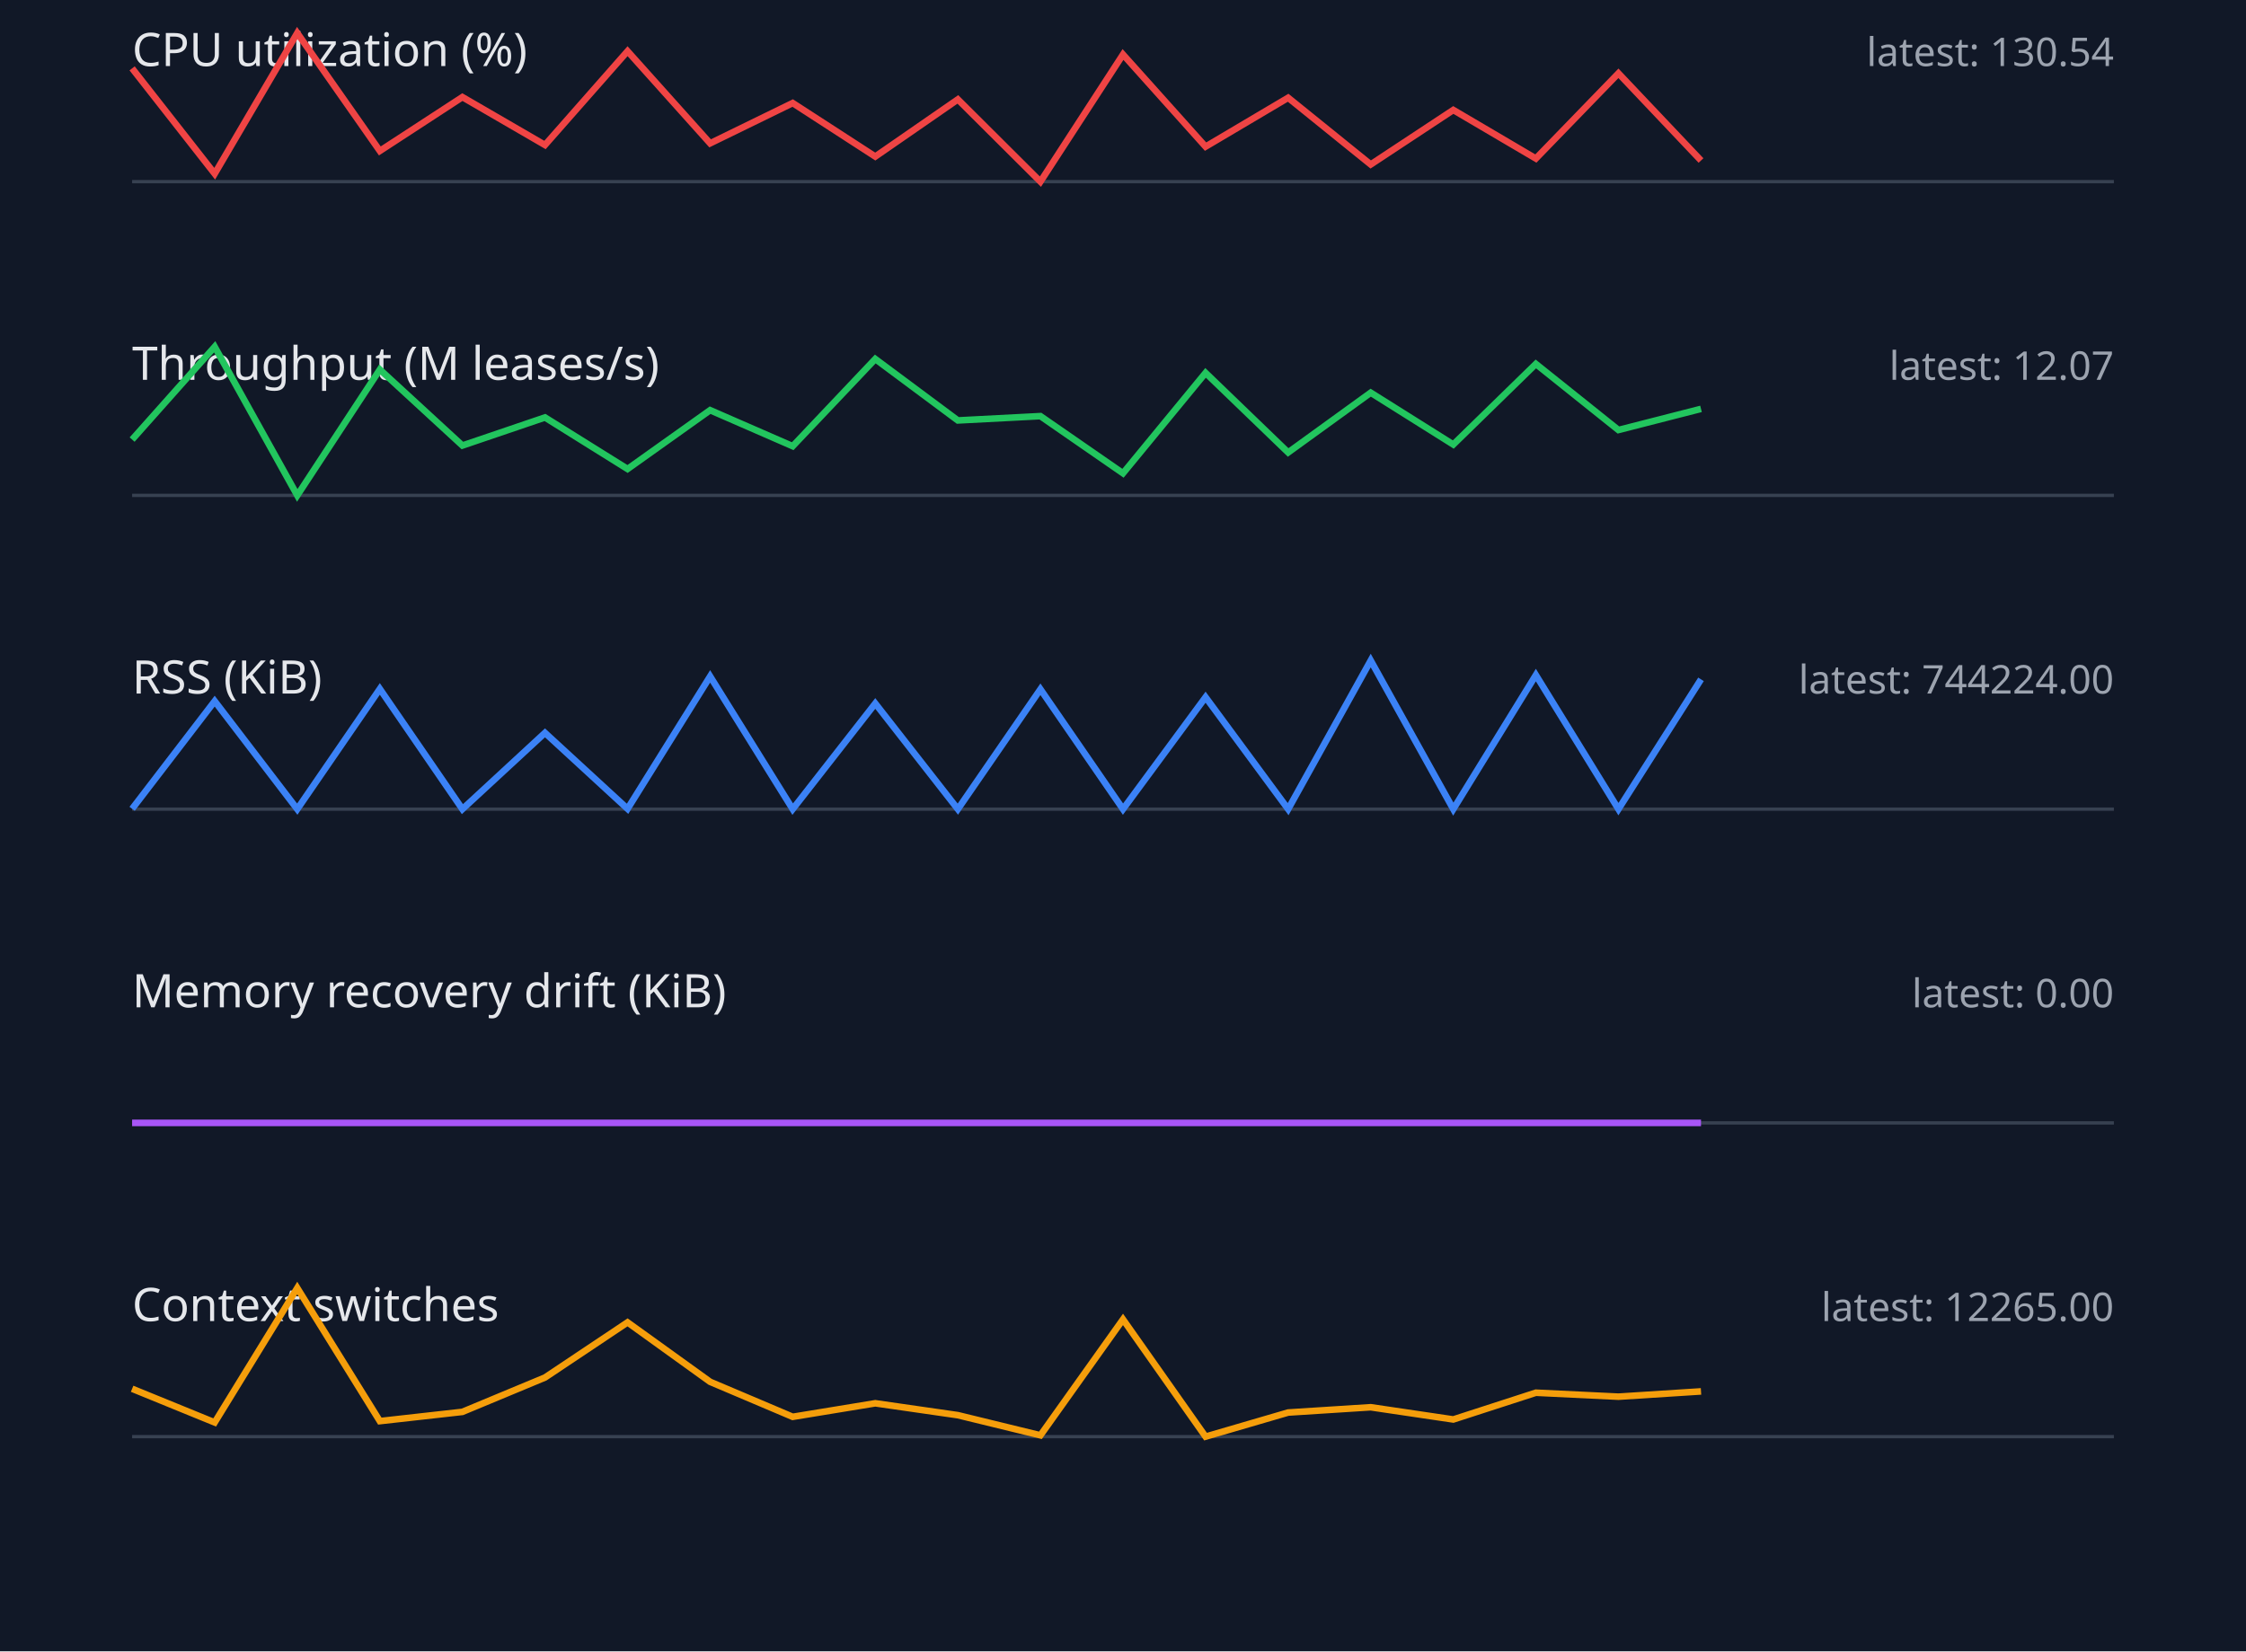
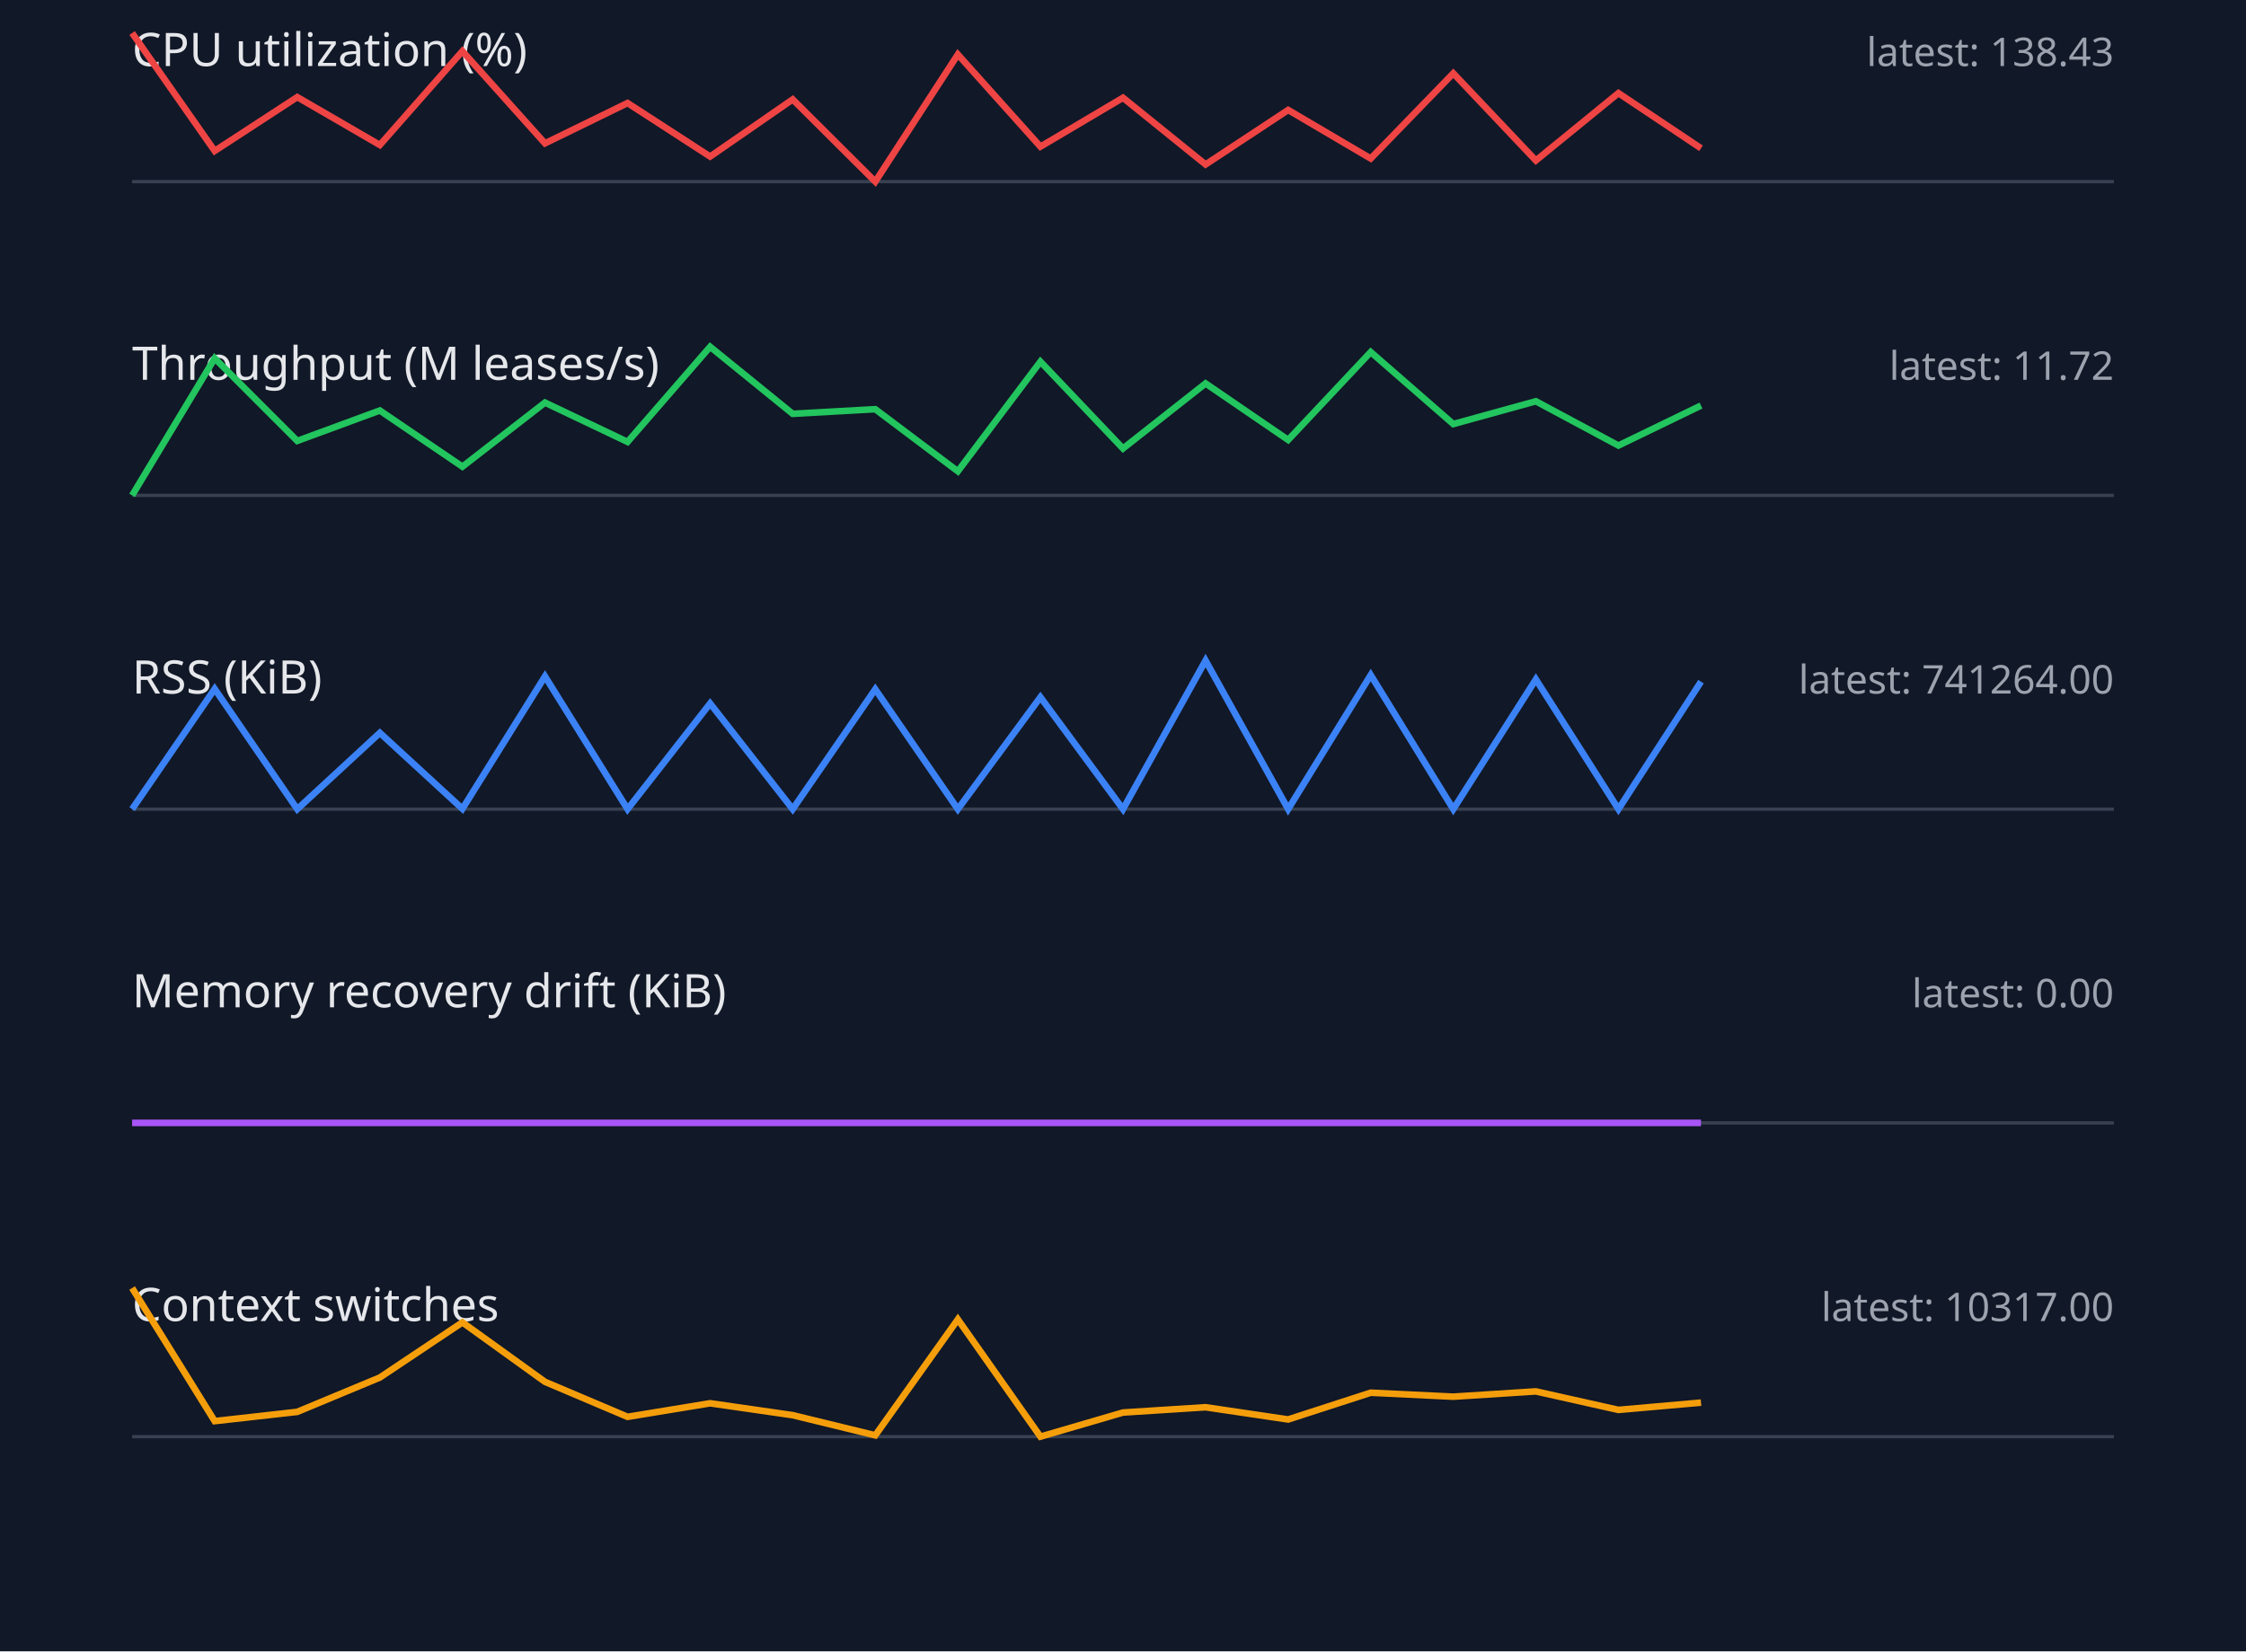
<svg xmlns="http://www.w3.org/2000/svg" width="680" height="500" viewBox="0 0 680 500">
  <style>.label{font:14px sans-serif;fill:#e5e7eb}.value{font:12px sans-serif;fill:#9ca3af}.axis{stroke:#374151}.series{fill:none;stroke-width:2}</style>
  <rect width="100%" height="100%" fill="#111827" />
  <text x="40" y="20" class="label">CPU utilization (%)</text>
-   <text x="640" y="20" text-anchor="end" class="value">latest: 130.54</text>
+   <text x="640" y="20" text-anchor="end" class="value">latest: 138.43</text>
  <line x1="40" y1="55" x2="640" y2="55" class="axis" />
-   <polyline points="40,20.7 65,52.6 90,10.0 115,45.7 140,29.4 165,43.9 190,15.5 215,43.4 240,31.2 265,47.4 290,30.1 315,55.0 340,16.5 365,44.4 390,29.6 415,49.8 440,33.3 465,48.0 490,22.2 515,48.6" stroke="#ef4444" class="series" />
+   <polyline points="40,10.0 65,45.7 90,29.4 115,43.9 140,15.5 165,43.4 190,31.2 215,47.4 240,30.1 265,55.0 290,16.5 315,44.4 340,29.6 365,49.8 390,33.3 415,48.0 440,22.2 465,48.6 490,28.2 515,44.9" stroke="#ef4444" class="series" />
  <text x="40" y="115" class="label">Throughput (M leases/s)</text>
-   <text x="640" y="115" text-anchor="end" class="value">latest: 12.07</text>
+   <text x="640" y="115" text-anchor="end" class="value">latest: 11.72</text>
  <line x1="40" y1="150" x2="640" y2="150" class="axis" />
-   <polyline points="40,133.1 65,105.0 90,150.0 115,111.9 140,134.9 165,126.4 190,142.0 215,124.2 240,135.1 265,108.7 290,127.3 315,126.0 340,143.3 365,112.9 390,137.0 415,118.9 440,134.6 465,110.2 490,130.2 515,123.8" stroke="#22c55e" class="series" />
+   <polyline points="40,150.0 65,108.5 90,133.5 115,124.3 140,141.3 165,121.9 190,133.8 215,105.0 240,125.3 265,123.9 290,142.7 315,109.5 340,135.8 365,116.1 390,133.2 415,106.6 440,128.4 465,121.5 490,134.9 515,122.8" stroke="#22c55e" class="series" />
  <text x="40" y="210" class="label">RSS (KiB)</text>
-   <text x="640" y="210" text-anchor="end" class="value">latest: 744224.00</text>
+   <text x="640" y="210" text-anchor="end" class="value">latest: 741264.00</text>
  <line x1="40" y1="245" x2="640" y2="245" class="axis" />
-   <polyline points="40,244.9 65,212.3 90,245.0 115,208.6 140,245.0 165,221.9 190,244.9 215,204.8 240,245.0 265,213.0 290,245.0 315,208.7 340,245.0 365,211.1 390,245.0 415,200.0 440,245.0 465,204.4 490,245.0 515,205.7" stroke="#3b82f6" class="series" />
+   <polyline points="40,245.0 65,208.6 90,245.0 115,221.9 140,244.9 165,204.8 190,245.0 215,213.0 240,245.0 265,208.7 290,245.0 315,211.1 340,245.0 365,200.0 390,245.0 415,204.4 440,245.0 465,205.7 490,245.0 515,206.4" stroke="#3b82f6" class="series" />
  <text x="40" y="305" class="label">Memory recovery drift (KiB)</text>
  <text x="640" y="305" text-anchor="end" class="value">latest: 0.00</text>
  <line x1="40" y1="340" x2="640" y2="340" class="axis" />
  <polyline points="40,340.0 65,340.0 90,340.0 115,340.0 140,340.0 165,340.0 190,340.0 215,340.0 240,340.0 265,340.0 290,340.0 315,340.0 340,340.0 365,340.0 390,340.0 415,340.0 440,340.0 465,340.0 490,340.0 515,340.0" stroke="#a855f7" class="series" />
  <text x="40" y="400" class="label">Context switches</text>
-   <text x="640" y="400" text-anchor="end" class="value">latest: 12265.00</text>
+   <text x="640" y="400" text-anchor="end" class="value">latest: 10317.00</text>
  <line x1="40" y1="435" x2="640" y2="435" class="axis" />
-   <polyline points="40,420.5 65,430.7 90,390.0 115,430.3 140,427.5 165,417.1 190,400.4 215,418.4 240,429.0 265,424.9 290,428.5 315,434.6 340,399.5 365,435.0 390,427.7 415,426.1 440,429.8 465,421.7 490,422.9 515,421.3" stroke="#f59e0b" class="series" />
+   <polyline points="40,390.0 65,430.3 90,427.5 115,417.1 140,400.4 165,418.4 190,429.0 215,424.9 240,428.5 265,434.6 290,399.5 315,435.0 340,427.7 365,426.1 390,429.8 415,421.7 440,422.9 465,421.3 490,426.9 515,424.7" stroke="#f59e0b" class="series" />
</svg>
